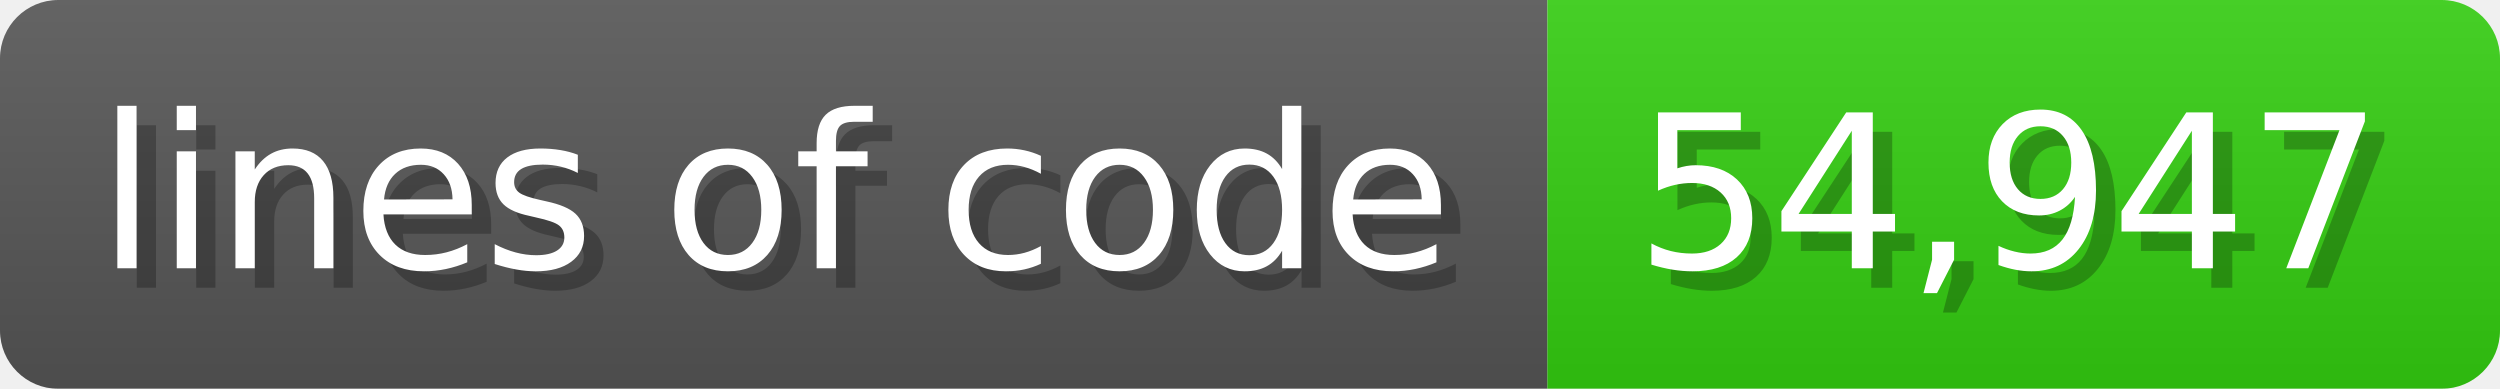
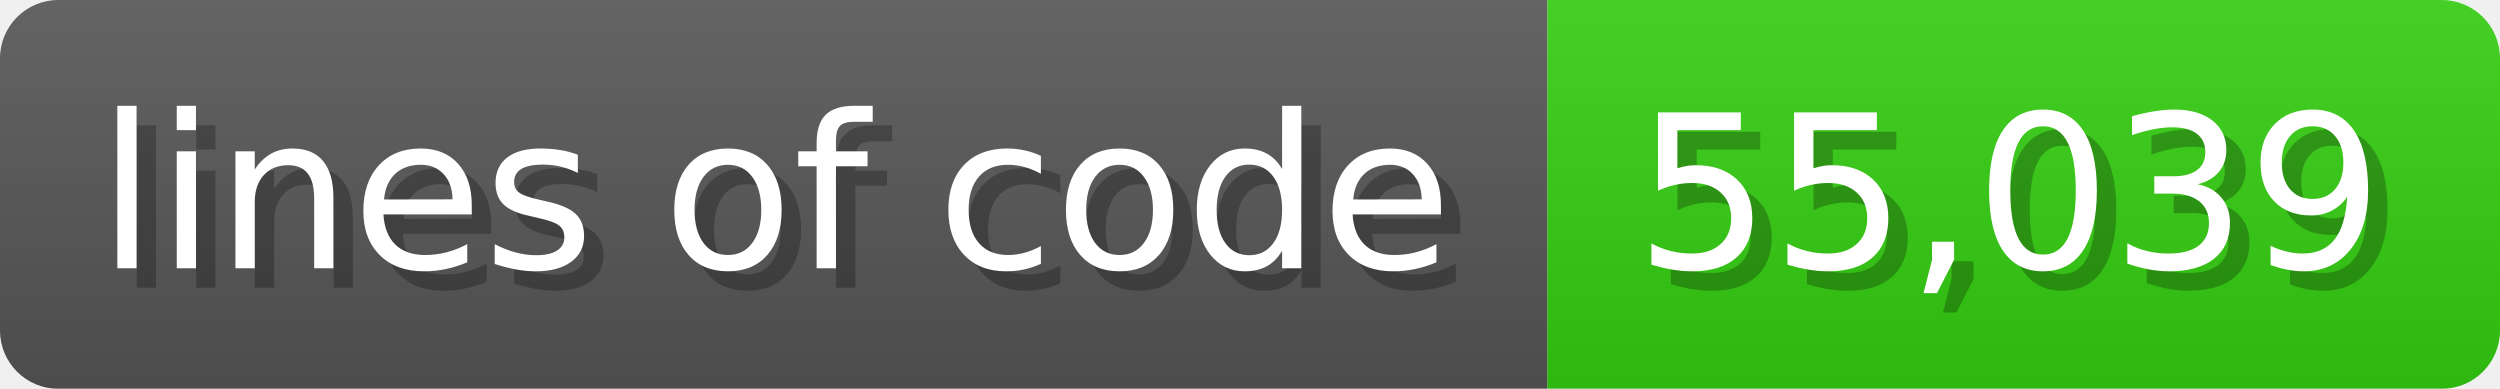
<svg xmlns="http://www.w3.org/2000/svg" width="128.6" height="20" viewBox="0 0 1286 200">
  <linearGradient id="a" x2="0" y2="100%">
    <stop offset="0" stop-opacity=".1" stop-color="#EEE" />
    <stop offset="1" stop-opacity=".1" />
  </linearGradient>
  <mask id="m">
    <rect width="1286" height="200" rx="30" fill="#FFF" />
  </mask>
  <g mask="url(#m)">
    <rect width="796" height="200" fill="#555" />
    <rect width="490" height="200" fill="#3C1" x="796" />
    <rect width="1286" height="200" fill="url(#a)" />
  </g>
  <g fill="#fff" text-anchor="start" font-family="Verdana,DejaVu Sans,sans-serif" font-size="110">
    <text x="60" y="148" textLength="696" fill="#000" opacity="0.25">lines of code</text>
    <text x="50" y="138" textLength="696">lines of code</text>
-     <text x="851" y="148" textLength="390" fill="#000" opacity="0.25">54,947</text>
-     <text x="841" y="138" textLength="390">54,947</text>
+     <text x="851" y="148" textLength="390" fill="#000" opacity="0.25">55,039</text>
+     <text x="841" y="138" textLength="390">55,039</text>
  </g>
</svg>
